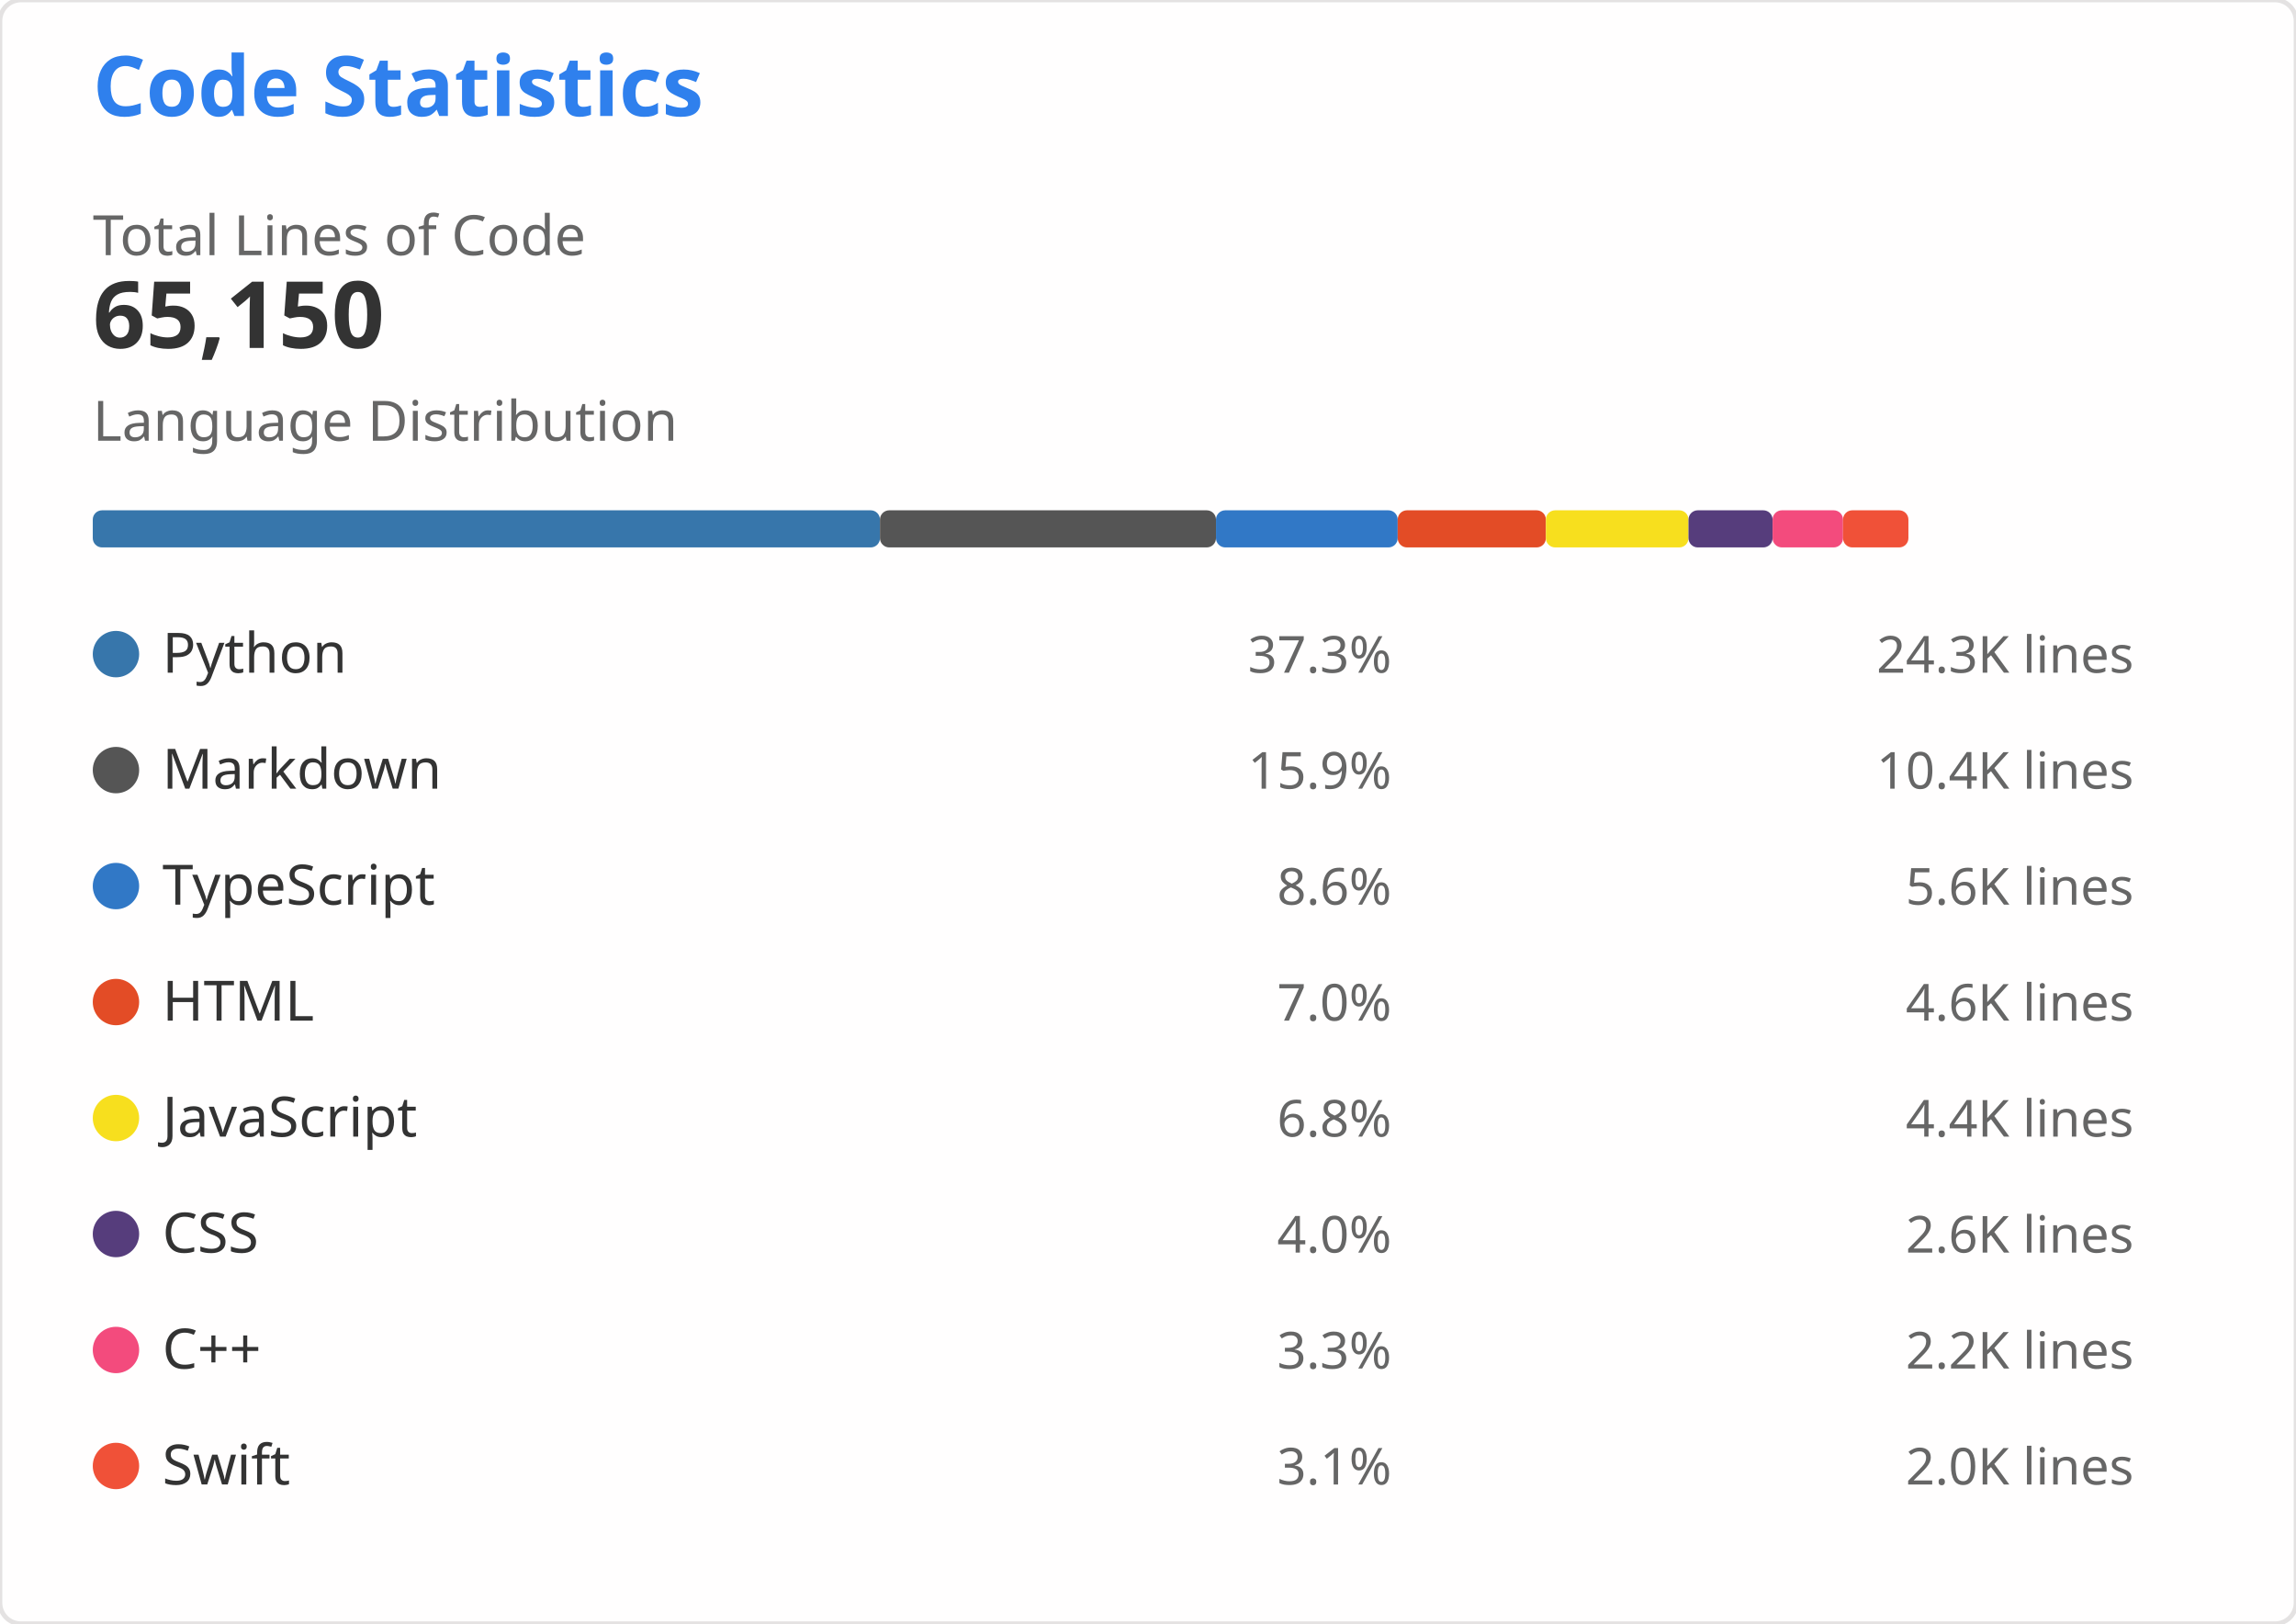
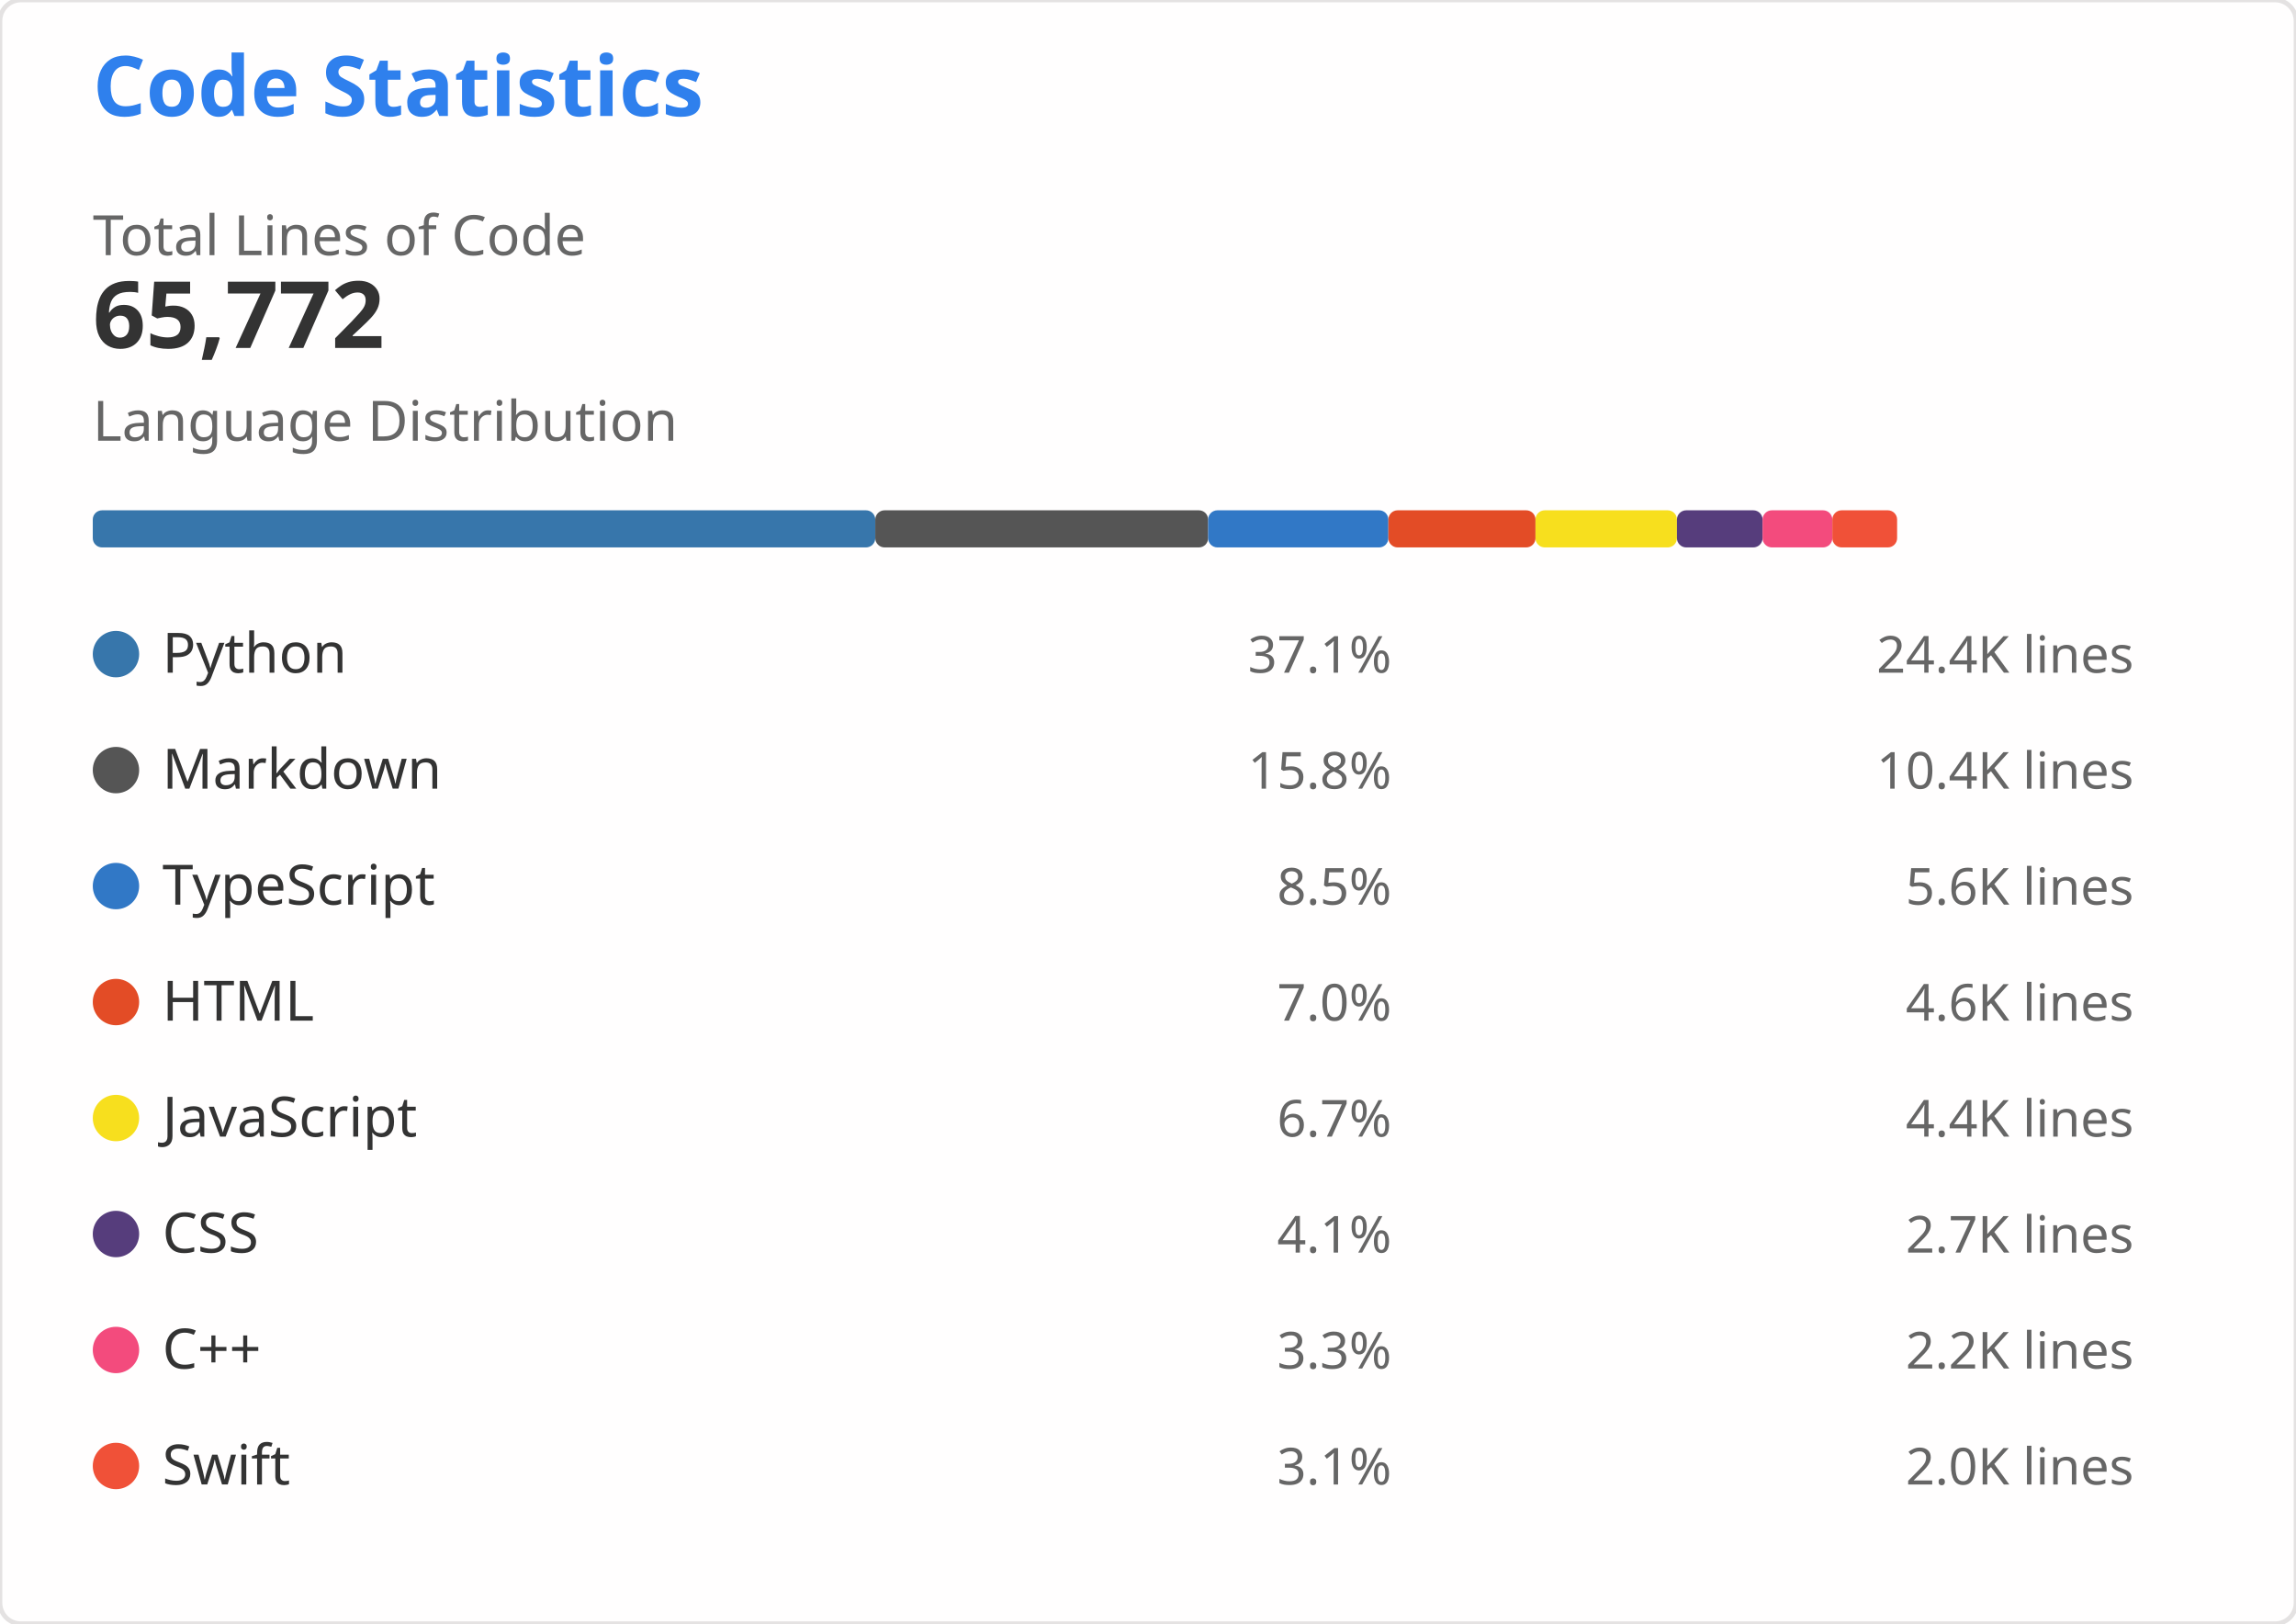
<svg xmlns="http://www.w3.org/2000/svg" width="495" height="350" viewBox="0 0 495 350" role="img" aria-labelledby="descId">
  <style>
    .header { font: 600 18px 'Segoe UI', Ubuntu, Sans-Serif; fill: #2f80ed }
    .stat-value { font: 600 20px 'Segoe UI', Ubuntu, Sans-Serif; fill: #333 }
    .stat-label { font: 400 12px 'Segoe UI', Ubuntu, Sans-Serif; fill: #666 }
    .lang-name { font: 400 12px 'Segoe UI', Ubuntu, Sans-Serif; fill: #333 }
    .lang-percent { font: 400 11px 'Segoe UI', Ubuntu, Sans-Serif; fill: #666 }
    .lang-lines { font: 400 11px 'Segoe UI', Ubuntu, monospace; fill: #666 }
  </style>
  <rect width="495" height="350" fill="#fffefe" rx="4.5" stroke="#e4e2e2" stroke-width="1" />
  <g transform="translate(20, 25)">
    <text x="0" y="0" class="header">Code Statistics</text>
    <g transform="translate(0, 30)">
      <text x="0" y="0" class="stat-label">Total Lines of Code</text>
-       <text x="0" y="20" class="stat-value">65,150</text>
+       <text x="0" y="20" class="stat-value">65,772</text>
    </g>
    <g transform="translate(0, 70)">
      <text x="0" y="0" class="stat-label">Language Distribution</text>
      <g transform="translate(0, 15)">
-         <rect x="0" y="0" width="169.715" height="8" fill="#3776AB" rx="2" />
-         <rect x="169.715" y="0" width="72.444" height="8" fill="#555555" rx="2" />
-         <rect x="242.159" y="0" width="39.173" height="8" fill="#3178C6" rx="2" />
-         <rect x="281.332" y="0" width="31.951" height="8" fill="#E34C26" rx="2" />
-         <rect x="313.283" y="0" width="30.743" height="8" fill="#F7DF1E" rx="2" />
-         <rect x="344.026" y="0" width="18.13" height="8" fill="#563D7C" rx="2" />
-         <rect x="362.156" y="0" width="15.183" height="8" fill="#F34B7D" rx="2" />
-         <rect x="377.339" y="0" width="14.1" height="8" fill="#F05138" rx="2" />
+         <rect x="0" y="0" width="168.705" height="8" fill="#3776AB" rx="2" />
+         <rect x="168.705" y="0" width="71.759" height="8" fill="#555555" rx="2" />
+         <rect x="240.464" y="0" width="38.857" height="8" fill="#3178C6" rx="2" />
+         <rect x="279.322" y="0" width="31.718" height="8" fill="#E34C26" rx="2" />
+         <rect x="311.04" y="0" width="30.494" height="8" fill="#F7DF1E" rx="2" />
+         <rect x="341.534" y="0" width="18.464" height="8" fill="#563D7C" rx="2" />
+         <rect x="359.997" y="0" width="15.039" height="8" fill="#F34B7D" rx="2" />
+         <rect x="375.037" y="0" width="13.967" height="8" fill="#F05138" rx="2" />
      </g>
    </g>
    <g transform="translate(0, 110)">
      <g transform="translate(0, 0)">
        <circle cx="5" cy="6" r="5" fill="#3776AB" />
        <text x="15" y="10" class="lang-name">Python</text>
-         <text x="280" y="10" class="lang-percent" text-anchor="end">37.3%</text>
-         <text x="440" y="10" class="lang-lines" text-anchor="end">24.3K lines</text>
+         <text x="280" y="10" class="lang-percent" text-anchor="end">37.1%</text>
+         <text x="440" y="10" class="lang-lines" text-anchor="end">24.4K lines</text>
      </g>
      <g transform="translate(0, 25)">
        <circle cx="5" cy="6" r="5" fill="#555555" />
        <text x="15" y="10" class="lang-name">Markdown</text>
-         <text x="280" y="10" class="lang-percent" text-anchor="end">15.9%</text>
+         <text x="280" y="10" class="lang-percent" text-anchor="end">15.8%</text>
        <text x="440" y="10" class="lang-lines" text-anchor="end">10.4K lines</text>
      </g>
      <g transform="translate(0, 50)">
        <circle cx="5" cy="6" r="5" fill="#3178C6" />
        <text x="15" y="10" class="lang-name">TypeScript</text>
-         <text x="280" y="10" class="lang-percent" text-anchor="end">8.6%</text>
+         <text x="280" y="10" class="lang-percent" text-anchor="end">8.5%</text>
        <text x="440" y="10" class="lang-lines" text-anchor="end">5.6K lines</text>
      </g>
      <g transform="translate(0, 75)">
        <circle cx="5" cy="6" r="5" fill="#E34C26" />
        <text x="15" y="10" class="lang-name">HTML</text>
        <text x="280" y="10" class="lang-percent" text-anchor="end">7.0%</text>
        <text x="440" y="10" class="lang-lines" text-anchor="end">4.6K lines</text>
      </g>
      <g transform="translate(0, 100)">
        <circle cx="5" cy="6" r="5" fill="#F7DF1E" />
        <text x="15" y="10" class="lang-name">JavaScript</text>
-         <text x="280" y="10" class="lang-percent" text-anchor="end">6.8%</text>
+         <text x="280" y="10" class="lang-percent" text-anchor="end">6.7%</text>
        <text x="440" y="10" class="lang-lines" text-anchor="end">4.4K lines</text>
      </g>
      <g transform="translate(0, 125)">
        <circle cx="5" cy="6" r="5" fill="#563D7C" />
        <text x="15" y="10" class="lang-name">CSS</text>
-         <text x="280" y="10" class="lang-percent" text-anchor="end">4.0%</text>
-         <text x="440" y="10" class="lang-lines" text-anchor="end">2.6K lines</text>
+         <text x="280" y="10" class="lang-percent" text-anchor="end">4.1%</text>
+         <text x="440" y="10" class="lang-lines" text-anchor="end">2.7K lines</text>
      </g>
      <g transform="translate(0, 150)">
        <circle cx="5" cy="6" r="5" fill="#F34B7D" />
        <text x="15" y="10" class="lang-name">C++</text>
        <text x="280" y="10" class="lang-percent" text-anchor="end">3.3%</text>
        <text x="440" y="10" class="lang-lines" text-anchor="end">2.2K lines</text>
      </g>
      <g transform="translate(0, 175)">
        <circle cx="5" cy="6" r="5" fill="#F05138" />
        <text x="15" y="10" class="lang-name">Swift</text>
        <text x="280" y="10" class="lang-percent" text-anchor="end">3.1%</text>
        <text x="440" y="10" class="lang-lines" text-anchor="end">2.0K lines</text>
      </g>
    </g>
  </g>
</svg>
